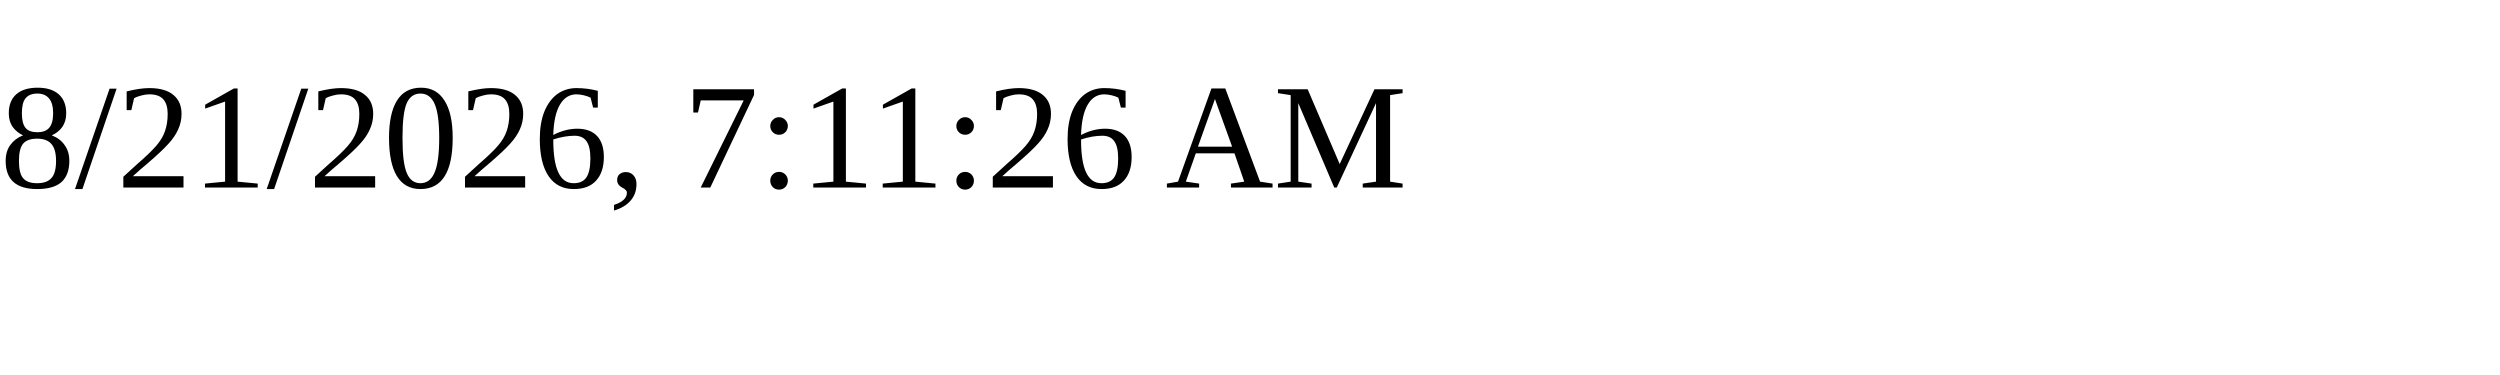
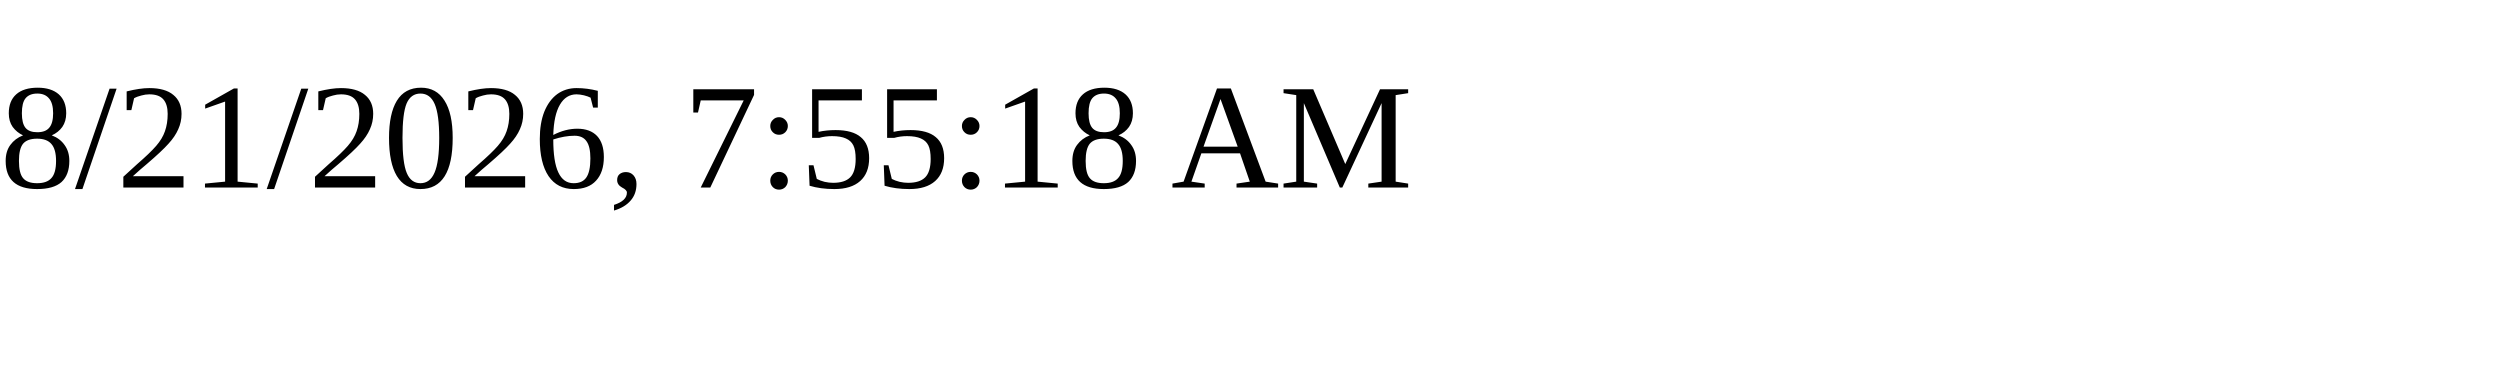
<svg xmlns="http://www.w3.org/2000/svg" height="30" width="200">
-   <text x="0" y="15">8/21/2026, 7:11:26 AM</text>
+   <text x="0" y="15">8/21/2026, 7:55:18 AM</text>
</svg>
